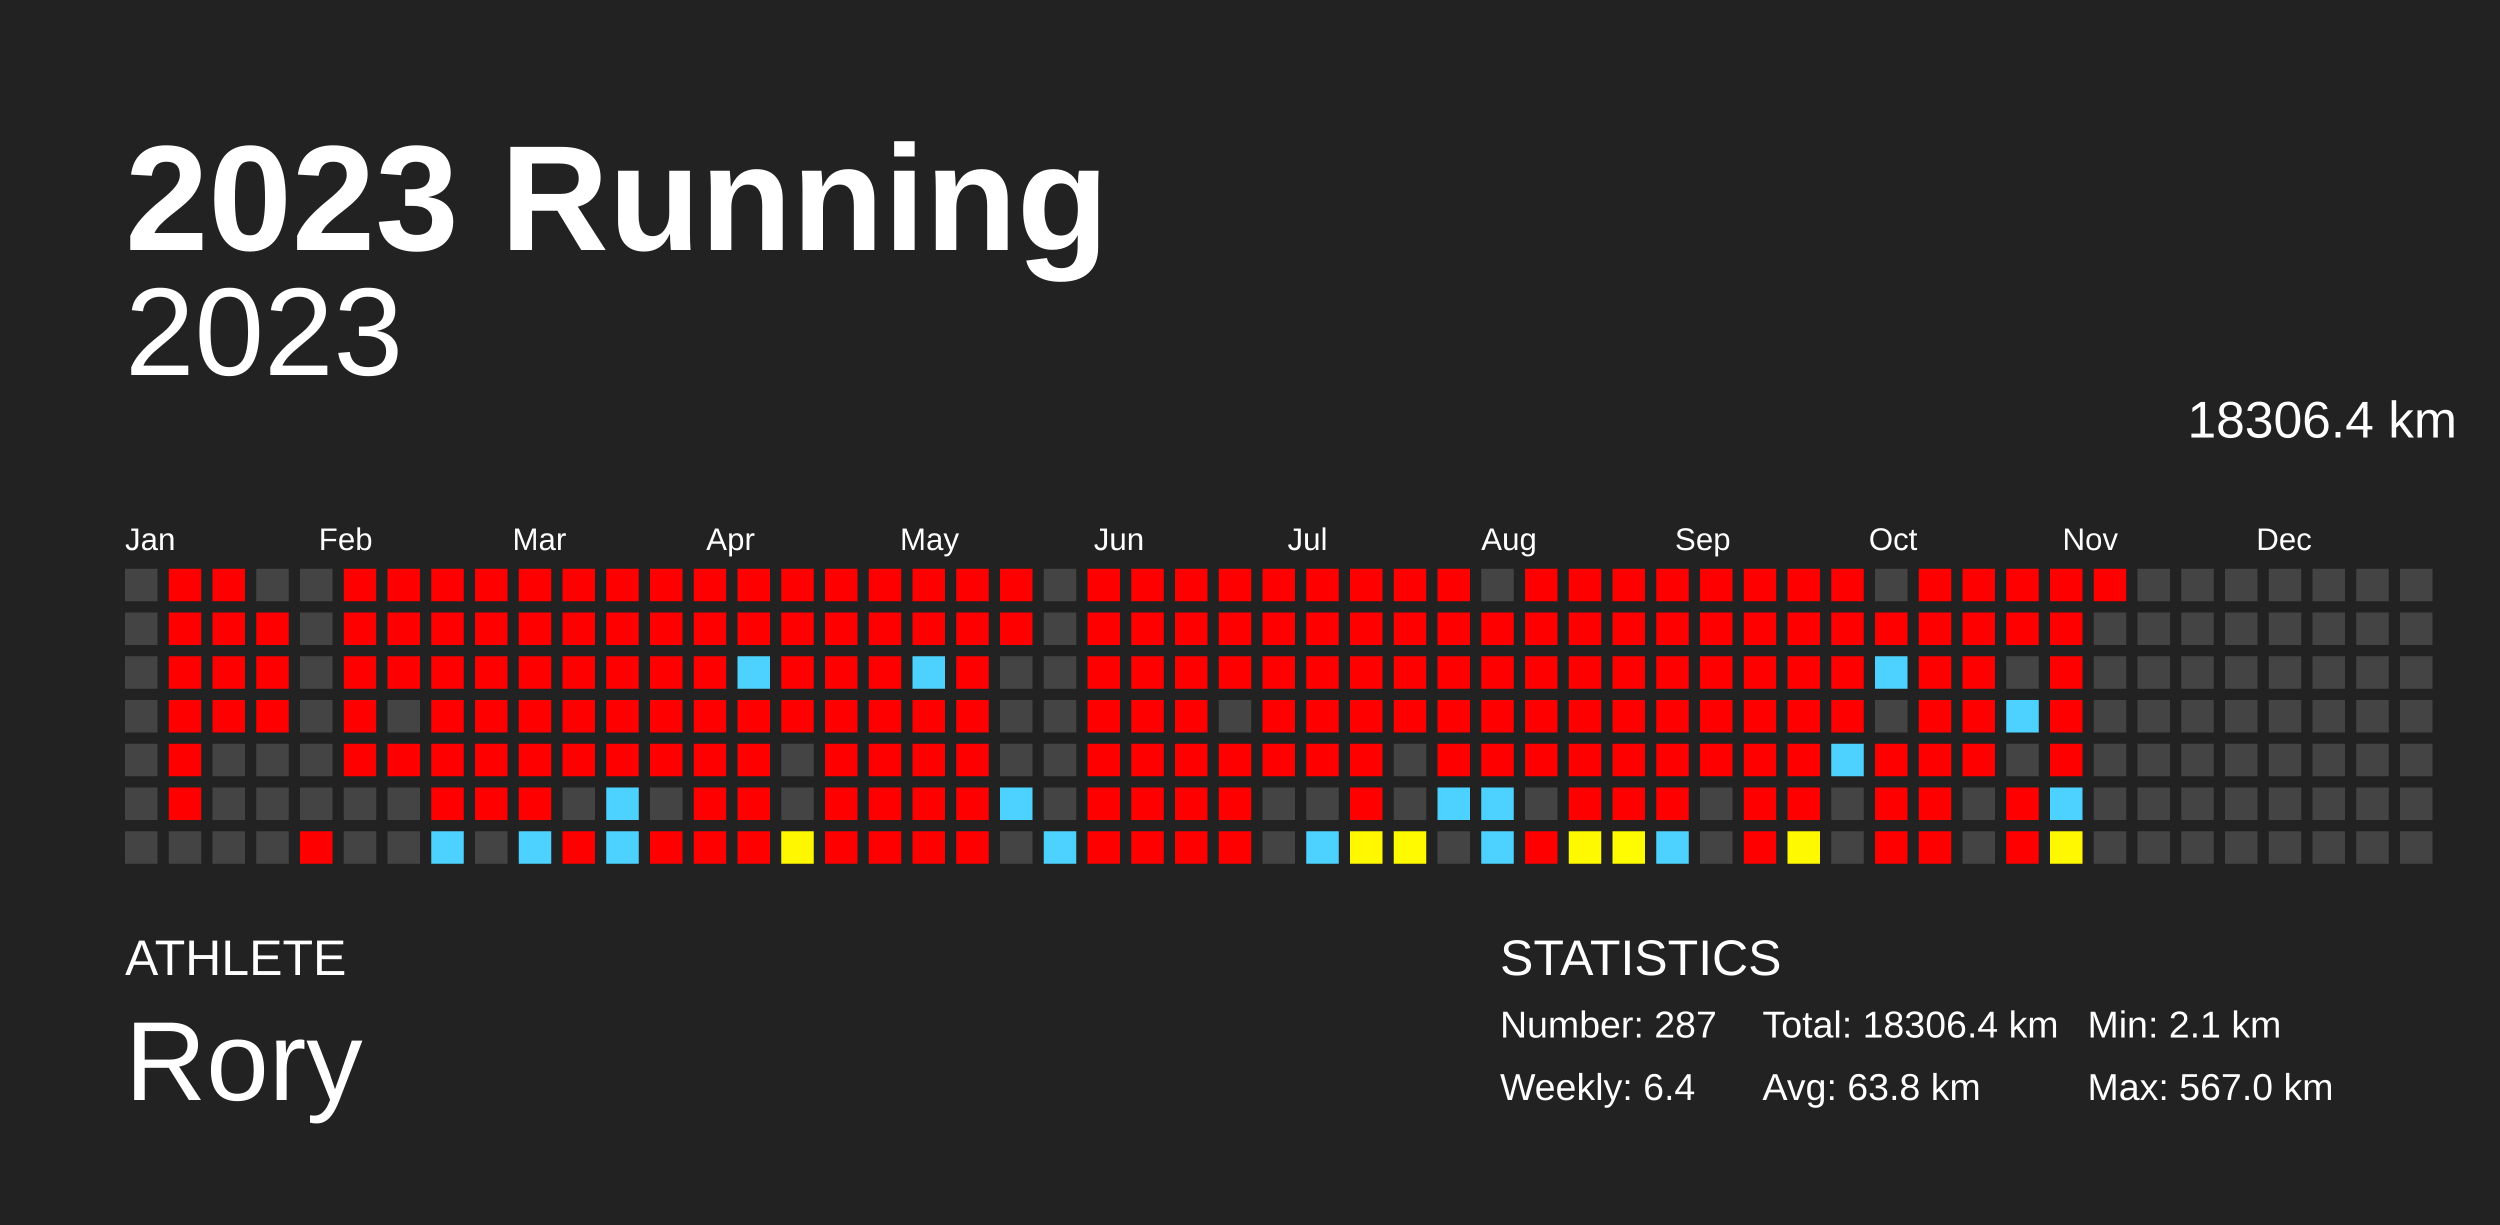
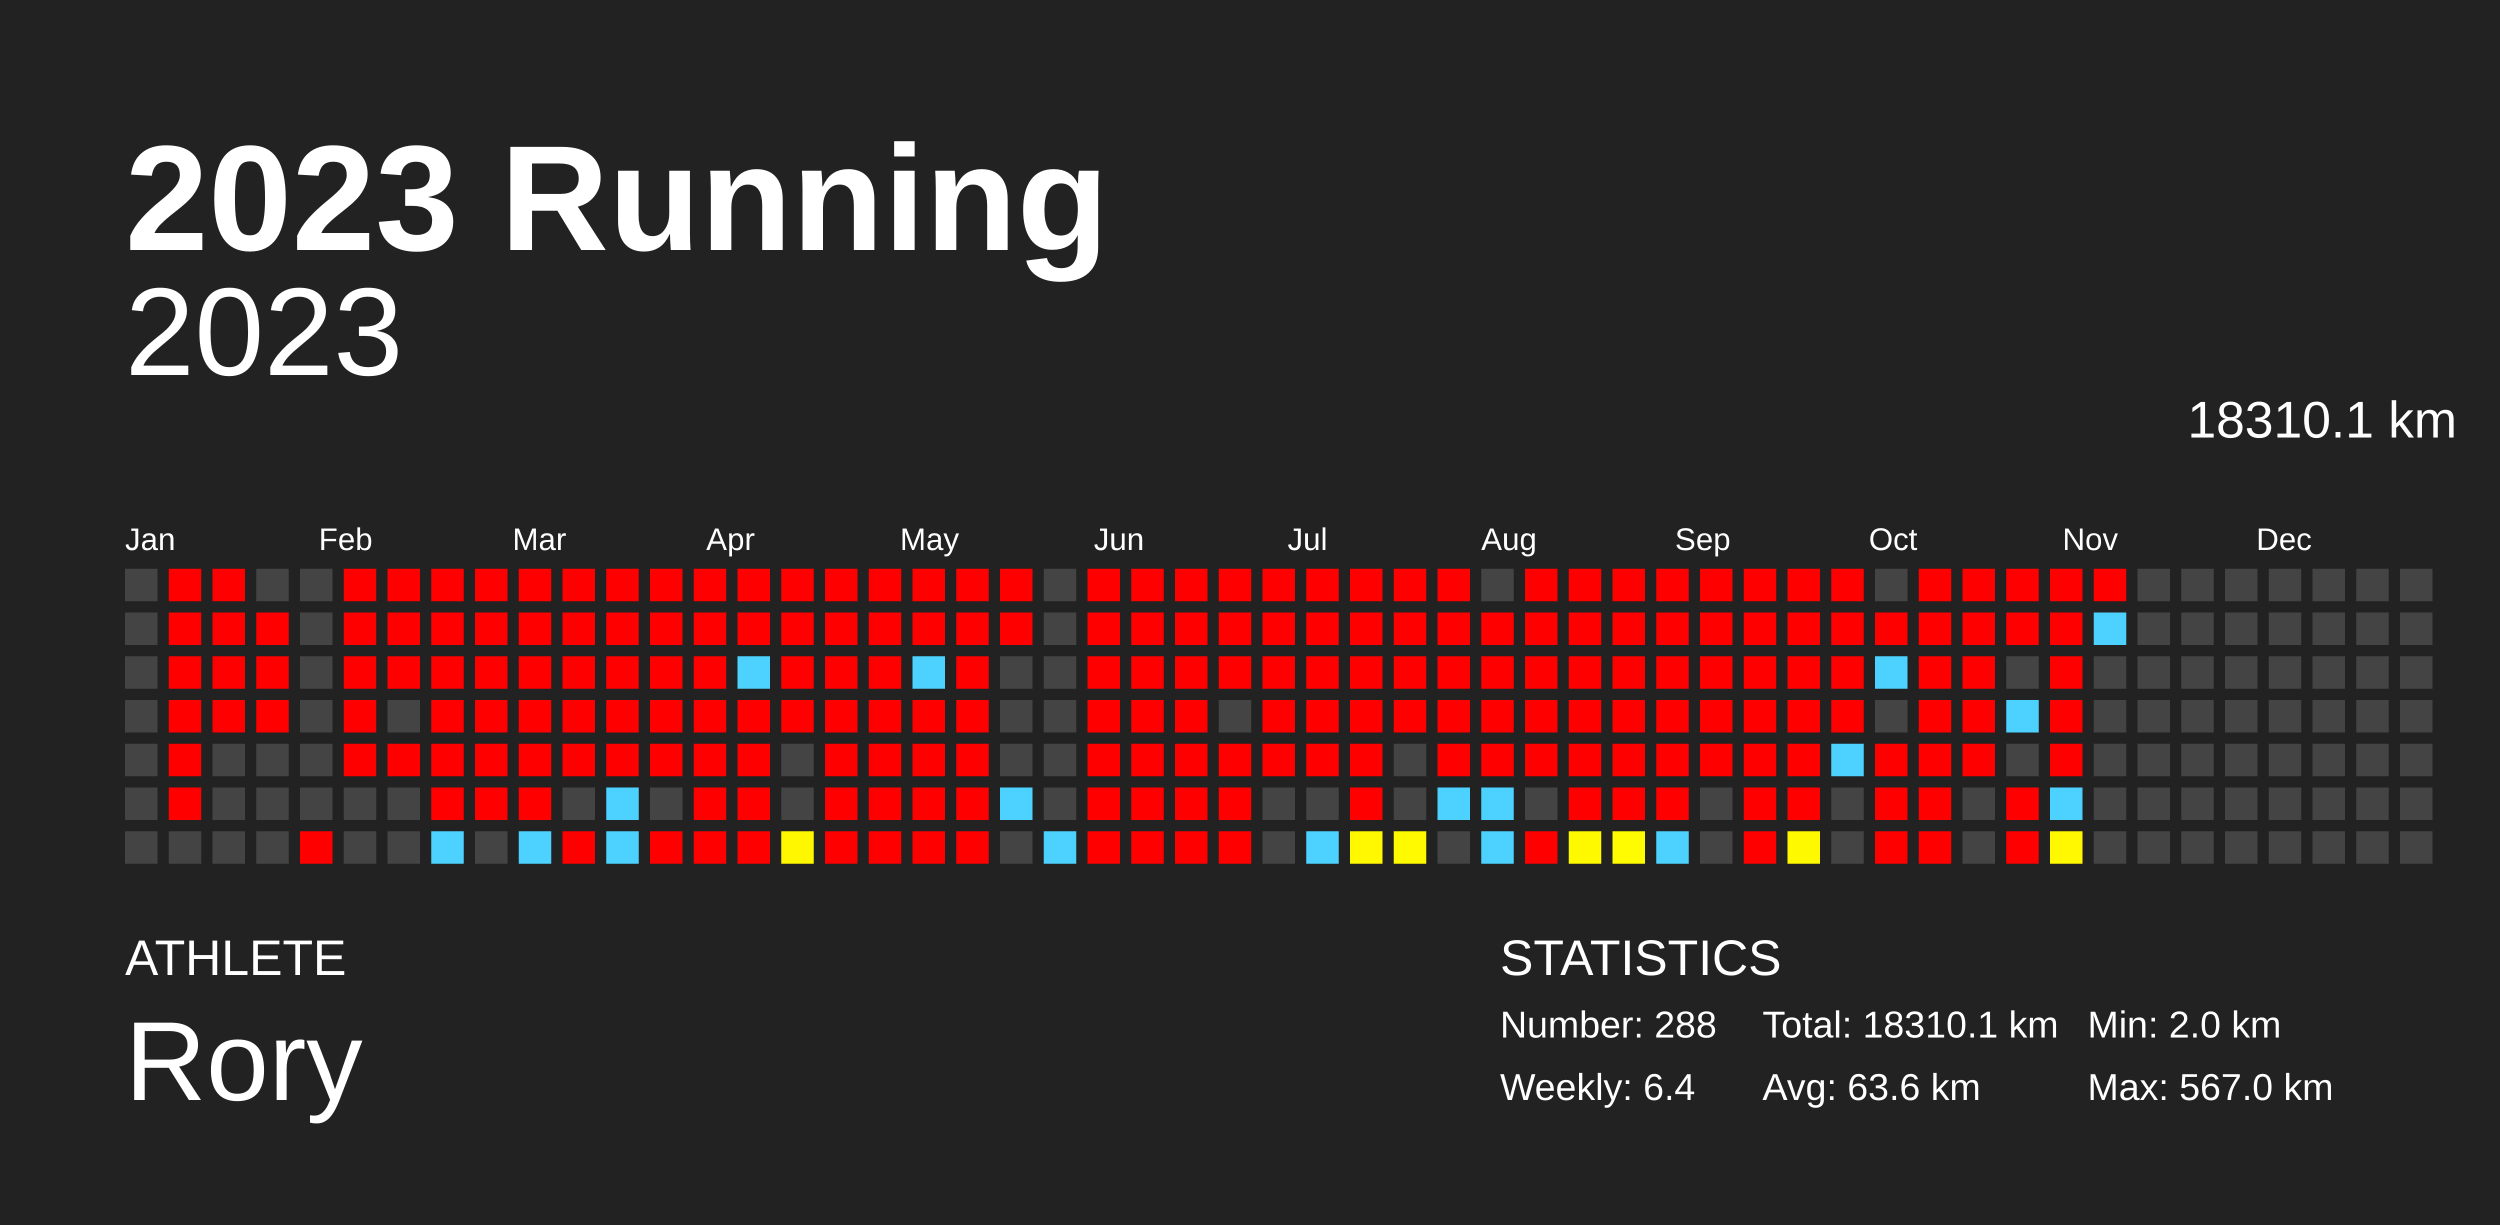
<svg xmlns="http://www.w3.org/2000/svg" baseProfile="full" height="98mm" version="1.1" viewBox="0,0,200,98" width="200mm">
  <defs />
  <rect fill="#222222" height="98" width="200" x="0" y="0" />
  <text fill="#FFFFFF" style="font-size:12px; font-family:Arial; font-weight:bold;" x="10" y="20">2023 Running</text>
  <text fill="#FFFFFF" style="font-size:4px; font-family:Arial" x="10" y="78">ATHLETE</text>
  <text fill="#FFFFFF" style="font-size:9px; font-family:Arial" x="10" y="88">Rory</text>
  <text fill="#FFFFFF" style="font-size:4px; font-family:Arial" x="120" y="78">STATISTICS</text>
-   <text fill="#FFFFFF" style="font-size:3px; font-family:Arial" x="120" y="83">Number: 287</text>
+   <text fill="#FFFFFF" style="font-size:3px; font-family:Arial" x="120" y="83">Number: 288</text>
  <text fill="#FFFFFF" style="font-size:3px; font-family:Arial" x="120" y="88">Weekly: 6.4</text>
-   <text fill="#FFFFFF" style="font-size:3px; font-family:Arial" x="141" y="83">Total: 18306.4 km</text>
-   <text fill="#FFFFFF" style="font-size:3px; font-family:Arial" x="141" y="88">Avg: 63.8 km</text>
-   <text fill="#FFFFFF" style="font-size:3px; font-family:Arial" x="167" y="83">Min: 2.1 km</text>
+   <text fill="#FFFFFF" style="font-size:3px; font-family:Arial" x="141" y="83">Total: 18310.1 km</text>
+   <text fill="#FFFFFF" style="font-size:3px; font-family:Arial" x="141" y="88">Avg: 63.6 km</text>
+   <text fill="#FFFFFF" style="font-size:3px; font-family:Arial" x="167" y="83">Min: 2.0 km</text>
  <text fill="#FFFFFF" style="font-size:3px; font-family:Arial" x="167" y="88">Max: 567.0 km</text>
  <text alignment-baseline="hanging" fill="#FFFFFF" style="font-size:10.0px; font-family:Arial;" x="10" y="30">2023</text>
-   <text alignment-baseline="hanging" fill="#FFFFFF" style="font-size:4.125px; font-family:Arial;" x="175" y="35">18306.4 km</text>
+   <text alignment-baseline="hanging" fill="#FFFFFF" style="font-size:4.125px; font-family:Arial;" x="175" y="35">18310.1 km</text>
  <text fill="#FFFFFF" style="font-size:2.5px; font-family:Arial" x="10.0" y="44">Jan</text>
  <text fill="#FFFFFF" style="font-size:2.5px; font-family:Arial" x="25.5" y="44">Feb</text>
  <text fill="#FFFFFF" style="font-size:2.5px; font-family:Arial" x="41.0" y="44">Mar</text>
  <text fill="#FFFFFF" style="font-size:2.5px; font-family:Arial" x="56.5" y="44">Apr</text>
  <text fill="#FFFFFF" style="font-size:2.5px; font-family:Arial" x="72.0" y="44">May</text>
  <text fill="#FFFFFF" style="font-size:2.5px; font-family:Arial" x="87.5" y="44">Jun</text>
  <text fill="#FFFFFF" style="font-size:2.5px; font-family:Arial" x="103.0" y="44">Jul</text>
  <text fill="#FFFFFF" style="font-size:2.5px; font-family:Arial" x="118.5" y="44">Aug</text>
  <text fill="#FFFFFF" style="font-size:2.5px; font-family:Arial" x="134.0" y="44">Sep</text>
  <text fill="#FFFFFF" style="font-size:2.5px; font-family:Arial" x="149.5" y="44">Oct</text>
  <text fill="#FFFFFF" style="font-size:2.5px; font-family:Arial" x="165.0" y="44">Nov</text>
  <text fill="#FFFFFF" style="font-size:2.5px; font-family:Arial" x="180.5" y="44">Dec</text>
  <rect fill="#444444" height="2.6" width="2.6" x="10.0" y="45.5" />
  <rect fill="#444444" height="2.6" width="2.6" x="10.0" y="49.0" />
  <rect fill="#444444" height="2.6" width="2.6" x="10.0" y="52.5" />
  <rect fill="#444444" height="2.6" width="2.6" x="10.0" y="56.0" />
  <rect fill="#444444" height="2.6" width="2.6" x="10.0" y="59.5" />
  <rect fill="#444444" height="2.6" width="2.6" x="10.0" y="63.0" />
  <rect fill="#444444" height="2.6" width="2.6" x="10.0" y="66.5" />
  <rect fill="red" height="2.6" width="2.6" x="13.5" y="45.5" />
  <rect fill="red" height="2.6" width="2.6" x="13.5" y="49.0" />
  <rect fill="red" height="2.6" width="2.6" x="13.5" y="52.5" />
  <rect fill="red" height="2.6" width="2.6" x="13.5" y="56.0" />
  <rect fill="red" height="2.6" width="2.6" x="13.5" y="59.5" />
  <rect fill="red" height="2.6" width="2.6" x="13.5" y="63.0" />
  <rect fill="#444444" height="2.6" width="2.6" x="13.5" y="66.5" />
  <rect fill="red" height="2.6" width="2.6" x="17.0" y="45.5" />
  <rect fill="red" height="2.6" width="2.6" x="17.0" y="49.0" />
  <rect fill="red" height="2.6" width="2.6" x="17.0" y="52.5" />
  <rect fill="red" height="2.6" width="2.6" x="17.0" y="56.0" />
  <rect fill="#444444" height="2.6" width="2.6" x="17.0" y="59.5" />
  <rect fill="#444444" height="2.6" width="2.6" x="17.0" y="63.0" />
  <rect fill="#444444" height="2.6" width="2.6" x="17.0" y="66.5" />
  <rect fill="#444444" height="2.6" width="2.6" x="20.5" y="45.5" />
  <rect fill="red" height="2.6" width="2.6" x="20.5" y="49.0" />
  <rect fill="red" height="2.6" width="2.6" x="20.5" y="52.5" />
  <rect fill="red" height="2.6" width="2.6" x="20.5" y="56.0" />
  <rect fill="#444444" height="2.6" width="2.6" x="20.5" y="59.5" />
  <rect fill="#444444" height="2.6" width="2.6" x="20.5" y="63.0" />
  <rect fill="#444444" height="2.6" width="2.6" x="20.5" y="66.5" />
  <rect fill="#444444" height="2.6" width="2.6" x="24.0" y="45.5" />
  <rect fill="#444444" height="2.6" width="2.6" x="24.0" y="49.0" />
  <rect fill="#444444" height="2.6" width="2.6" x="24.0" y="52.5" />
  <rect fill="#444444" height="2.6" width="2.6" x="24.0" y="56.0" />
  <rect fill="#444444" height="2.6" width="2.6" x="24.0" y="59.5" />
  <rect fill="#444444" height="2.6" width="2.6" x="24.0" y="63.0" />
  <rect fill="red" height="2.6" width="2.6" x="24.0" y="66.5" />
  <rect fill="red" height="2.6" width="2.6" x="27.5" y="45.5" />
  <rect fill="red" height="2.6" width="2.6" x="27.5" y="49.0" />
  <rect fill="red" height="2.6" width="2.6" x="27.5" y="52.5" />
  <rect fill="red" height="2.6" width="2.6" x="27.5" y="56.0" />
  <rect fill="red" height="2.6" width="2.6" x="27.5" y="59.5" />
  <rect fill="#444444" height="2.6" width="2.6" x="27.5" y="63.0" />
  <rect fill="#444444" height="2.6" width="2.6" x="27.5" y="66.5" />
  <rect fill="red" height="2.6" width="2.6" x="31.0" y="45.5" />
  <rect fill="red" height="2.6" width="2.6" x="31.0" y="49.0" />
  <rect fill="red" height="2.6" width="2.6" x="31.0" y="52.5" />
  <rect fill="#444444" height="2.6" width="2.6" x="31.0" y="56.0" />
  <rect fill="red" height="2.6" width="2.6" x="31.0" y="59.5" />
  <rect fill="#444444" height="2.6" width="2.6" x="31.0" y="63.0" />
  <rect fill="#444444" height="2.6" width="2.6" x="31.0" y="66.5" />
  <rect fill="red" height="2.6" width="2.6" x="34.5" y="45.5" />
  <rect fill="red" height="2.6" width="2.6" x="34.5" y="49.0" />
  <rect fill="red" height="2.6" width="2.6" x="34.5" y="52.5" />
  <rect fill="red" height="2.6" width="2.6" x="34.5" y="56.0" />
  <rect fill="red" height="2.6" width="2.6" x="34.5" y="59.5" />
  <rect fill="red" height="2.6" width="2.6" x="34.5" y="63.0" />
  <rect fill="#4dd2ff" height="2.6" width="2.6" x="34.5" y="66.5" />
  <rect fill="red" height="2.6" width="2.6" x="38.0" y="45.5" />
  <rect fill="red" height="2.6" width="2.6" x="38.0" y="49.0" />
  <rect fill="red" height="2.6" width="2.6" x="38.0" y="52.5" />
  <rect fill="red" height="2.6" width="2.6" x="38.0" y="56.0" />
  <rect fill="red" height="2.6" width="2.6" x="38.0" y="59.5" />
  <rect fill="red" height="2.6" width="2.6" x="38.0" y="63.0" />
  <rect fill="#444444" height="2.6" width="2.6" x="38.0" y="66.5" />
  <rect fill="red" height="2.6" width="2.6" x="41.5" y="45.5" />
  <rect fill="red" height="2.6" width="2.6" x="41.5" y="49.0" />
  <rect fill="red" height="2.6" width="2.6" x="41.5" y="52.5" />
  <rect fill="red" height="2.6" width="2.6" x="41.5" y="56.0" />
  <rect fill="red" height="2.6" width="2.6" x="41.5" y="59.5" />
  <rect fill="red" height="2.6" width="2.6" x="41.5" y="63.0" />
  <rect fill="#4dd2ff" height="2.6" width="2.6" x="41.5" y="66.5" />
  <rect fill="red" height="2.6" width="2.6" x="45.0" y="45.5" />
  <rect fill="red" height="2.6" width="2.6" x="45.0" y="49.0" />
  <rect fill="red" height="2.6" width="2.6" x="45.0" y="52.5" />
  <rect fill="red" height="2.6" width="2.6" x="45.0" y="56.0" />
  <rect fill="red" height="2.6" width="2.6" x="45.0" y="59.5" />
  <rect fill="#444444" height="2.6" width="2.6" x="45.0" y="63.0" />
  <rect fill="red" height="2.6" width="2.6" x="45.0" y="66.5" />
  <rect fill="red" height="2.6" width="2.6" x="48.5" y="45.5" />
  <rect fill="red" height="2.6" width="2.6" x="48.5" y="49.0" />
  <rect fill="red" height="2.6" width="2.6" x="48.5" y="52.5" />
  <rect fill="red" height="2.6" width="2.6" x="48.5" y="56.0" />
  <rect fill="red" height="2.6" width="2.6" x="48.5" y="59.5" />
  <rect fill="#4dd2ff" height="2.6" width="2.6" x="48.5" y="63.0" />
  <rect fill="#4dd2ff" height="2.6" width="2.6" x="48.5" y="66.5" />
  <rect fill="red" height="2.6" width="2.6" x="52.0" y="45.5" />
  <rect fill="red" height="2.6" width="2.6" x="52.0" y="49.0" />
  <rect fill="red" height="2.6" width="2.6" x="52.0" y="52.5" />
  <rect fill="red" height="2.6" width="2.6" x="52.0" y="56.0" />
  <rect fill="red" height="2.6" width="2.6" x="52.0" y="59.5" />
  <rect fill="#444444" height="2.6" width="2.6" x="52.0" y="63.0" />
  <rect fill="red" height="2.6" width="2.6" x="52.0" y="66.5" />
  <rect fill="red" height="2.6" width="2.6" x="55.5" y="45.5" />
  <rect fill="red" height="2.6" width="2.6" x="55.5" y="49.0" />
  <rect fill="red" height="2.6" width="2.6" x="55.5" y="52.5" />
  <rect fill="red" height="2.6" width="2.6" x="55.5" y="56.0" />
  <rect fill="red" height="2.6" width="2.6" x="55.5" y="59.5" />
  <rect fill="red" height="2.6" width="2.6" x="55.5" y="63.0" />
  <rect fill="red" height="2.6" width="2.6" x="55.5" y="66.5" />
  <rect fill="red" height="2.6" width="2.6" x="59.0" y="45.5" />
  <rect fill="red" height="2.6" width="2.6" x="59.0" y="49.0" />
  <rect fill="#4dd2ff" height="2.6" width="2.6" x="59.0" y="52.5" />
  <rect fill="red" height="2.6" width="2.6" x="59.0" y="56.0" />
  <rect fill="red" height="2.6" width="2.6" x="59.0" y="59.5" />
  <rect fill="red" height="2.6" width="2.6" x="59.0" y="63.0" />
  <rect fill="red" height="2.6" width="2.6" x="59.0" y="66.5" />
  <rect fill="red" height="2.6" width="2.6" x="62.5" y="45.5" />
  <rect fill="red" height="2.6" width="2.6" x="62.5" y="49.0" />
  <rect fill="red" height="2.6" width="2.6" x="62.5" y="52.5" />
  <rect fill="red" height="2.6" width="2.6" x="62.5" y="56.0" />
  <rect fill="#444444" height="2.6" width="2.6" x="62.5" y="59.5" />
  <rect fill="#444444" height="2.6" width="2.6" x="62.5" y="63.0" />
  <rect fill="#fff700" height="2.6" width="2.6" x="62.5" y="66.5" />
  <rect fill="red" height="2.6" width="2.6" x="66.0" y="45.5" />
  <rect fill="red" height="2.6" width="2.6" x="66.0" y="49.0" />
  <rect fill="red" height="2.6" width="2.6" x="66.0" y="52.5" />
  <rect fill="red" height="2.6" width="2.6" x="66.0" y="56.0" />
  <rect fill="red" height="2.6" width="2.6" x="66.0" y="59.5" />
  <rect fill="red" height="2.6" width="2.6" x="66.0" y="63.0" />
  <rect fill="red" height="2.6" width="2.6" x="66.0" y="66.5" />
  <rect fill="red" height="2.6" width="2.6" x="69.5" y="45.5" />
  <rect fill="red" height="2.6" width="2.6" x="69.5" y="49.0" />
  <rect fill="red" height="2.6" width="2.6" x="69.5" y="52.5" />
  <rect fill="red" height="2.6" width="2.6" x="69.5" y="56.0" />
  <rect fill="red" height="2.6" width="2.6" x="69.5" y="59.5" />
  <rect fill="red" height="2.6" width="2.6" x="69.5" y="63.0" />
  <rect fill="red" height="2.6" width="2.6" x="69.5" y="66.5" />
  <rect fill="red" height="2.6" width="2.6" x="73.0" y="45.5" />
  <rect fill="red" height="2.6" width="2.6" x="73.0" y="49.0" />
  <rect fill="#4dd2ff" height="2.6" width="2.6" x="73.0" y="52.5" />
  <rect fill="red" height="2.6" width="2.6" x="73.0" y="56.0" />
  <rect fill="red" height="2.6" width="2.6" x="73.0" y="59.5" />
  <rect fill="red" height="2.6" width="2.6" x="73.0" y="63.0" />
  <rect fill="red" height="2.6" width="2.6" x="73.0" y="66.5" />
  <rect fill="red" height="2.6" width="2.6" x="76.5" y="45.5" />
  <rect fill="red" height="2.6" width="2.6" x="76.5" y="49.0" />
  <rect fill="red" height="2.6" width="2.6" x="76.5" y="52.5" />
  <rect fill="red" height="2.6" width="2.6" x="76.5" y="56.0" />
  <rect fill="red" height="2.6" width="2.6" x="76.5" y="59.5" />
  <rect fill="red" height="2.6" width="2.6" x="76.5" y="63.0" />
  <rect fill="red" height="2.6" width="2.6" x="76.5" y="66.5" />
  <rect fill="red" height="2.6" width="2.6" x="80.0" y="45.5" />
  <rect fill="red" height="2.6" width="2.6" x="80.0" y="49.0" />
  <rect fill="#444444" height="2.6" width="2.6" x="80.0" y="52.5" />
  <rect fill="#444444" height="2.6" width="2.6" x="80.0" y="56.0" />
  <rect fill="#444444" height="2.6" width="2.6" x="80.0" y="59.5" />
  <rect fill="#4dd2ff" height="2.6" width="2.6" x="80.0" y="63.0" />
  <rect fill="#444444" height="2.6" width="2.6" x="80.0" y="66.5" />
  <rect fill="#444444" height="2.6" width="2.6" x="83.5" y="45.5" />
  <rect fill="#444444" height="2.6" width="2.6" x="83.5" y="49.0" />
  <rect fill="#444444" height="2.6" width="2.6" x="83.5" y="52.5" />
  <rect fill="#444444" height="2.6" width="2.6" x="83.5" y="56.0" />
  <rect fill="#444444" height="2.6" width="2.6" x="83.5" y="59.5" />
  <rect fill="#444444" height="2.6" width="2.6" x="83.5" y="63.0" />
  <rect fill="#4dd2ff" height="2.6" width="2.6" x="83.5" y="66.5" />
  <rect fill="red" height="2.6" width="2.6" x="87.0" y="45.5" />
  <rect fill="red" height="2.6" width="2.6" x="87.0" y="49.0" />
  <rect fill="red" height="2.6" width="2.6" x="87.0" y="52.5" />
  <rect fill="red" height="2.6" width="2.6" x="87.0" y="56.0" />
  <rect fill="red" height="2.6" width="2.6" x="87.0" y="59.5" />
  <rect fill="red" height="2.6" width="2.6" x="87.0" y="63.0" />
  <rect fill="red" height="2.6" width="2.6" x="87.0" y="66.5" />
  <rect fill="red" height="2.6" width="2.6" x="90.5" y="45.5" />
  <rect fill="red" height="2.6" width="2.6" x="90.5" y="49.0" />
  <rect fill="red" height="2.6" width="2.6" x="90.5" y="52.5" />
  <rect fill="red" height="2.6" width="2.6" x="90.5" y="56.0" />
  <rect fill="red" height="2.6" width="2.6" x="90.5" y="59.5" />
  <rect fill="red" height="2.6" width="2.6" x="90.5" y="63.0" />
  <rect fill="red" height="2.6" width="2.6" x="90.5" y="66.5" />
  <rect fill="red" height="2.6" width="2.6" x="94.0" y="45.5" />
  <rect fill="red" height="2.6" width="2.6" x="94.0" y="49.0" />
  <rect fill="red" height="2.6" width="2.6" x="94.0" y="52.5" />
  <rect fill="red" height="2.6" width="2.6" x="94.0" y="56.0" />
  <rect fill="red" height="2.6" width="2.6" x="94.0" y="59.5" />
  <rect fill="red" height="2.6" width="2.6" x="94.0" y="63.0" />
  <rect fill="red" height="2.6" width="2.6" x="94.0" y="66.5" />
  <rect fill="red" height="2.6" width="2.6" x="97.5" y="45.5" />
  <rect fill="red" height="2.6" width="2.6" x="97.5" y="49.0" />
  <rect fill="red" height="2.6" width="2.6" x="97.5" y="52.5" />
  <rect fill="#444444" height="2.6" width="2.6" x="97.5" y="56.0" />
  <rect fill="red" height="2.6" width="2.6" x="97.5" y="59.5" />
  <rect fill="red" height="2.6" width="2.6" x="97.5" y="63.0" />
  <rect fill="red" height="2.6" width="2.6" x="97.5" y="66.5" />
  <rect fill="red" height="2.6" width="2.6" x="101.0" y="45.5" />
  <rect fill="red" height="2.6" width="2.6" x="101.0" y="49.0" />
  <rect fill="red" height="2.6" width="2.6" x="101.0" y="52.5" />
  <rect fill="red" height="2.6" width="2.6" x="101.0" y="56.0" />
  <rect fill="red" height="2.6" width="2.6" x="101.0" y="59.5" />
  <rect fill="#444444" height="2.6" width="2.6" x="101.0" y="63.0" />
  <rect fill="#444444" height="2.6" width="2.6" x="101.0" y="66.5" />
  <rect fill="red" height="2.6" width="2.6" x="104.5" y="45.5" />
  <rect fill="red" height="2.6" width="2.6" x="104.5" y="49.0" />
  <rect fill="red" height="2.6" width="2.6" x="104.5" y="52.5" />
  <rect fill="red" height="2.6" width="2.6" x="104.5" y="56.0" />
  <rect fill="red" height="2.6" width="2.6" x="104.5" y="59.5" />
  <rect fill="#444444" height="2.6" width="2.6" x="104.5" y="63.0" />
  <rect fill="#4dd2ff" height="2.6" width="2.6" x="104.5" y="66.5" />
  <rect fill="red" height="2.6" width="2.6" x="108.0" y="45.5" />
  <rect fill="red" height="2.6" width="2.6" x="108.0" y="49.0" />
  <rect fill="red" height="2.6" width="2.6" x="108.0" y="52.5" />
  <rect fill="red" height="2.6" width="2.6" x="108.0" y="56.0" />
  <rect fill="red" height="2.6" width="2.6" x="108.0" y="59.5" />
  <rect fill="red" height="2.6" width="2.6" x="108.0" y="63.0" />
  <rect fill="#fff800" height="2.6" width="2.6" x="108.0" y="66.5" />
  <rect fill="red" height="2.6" width="2.6" x="111.5" y="45.5" />
  <rect fill="red" height="2.6" width="2.6" x="111.5" y="49.0" />
  <rect fill="red" height="2.6" width="2.6" x="111.5" y="52.5" />
  <rect fill="red" height="2.6" width="2.6" x="111.5" y="56.0" />
  <rect fill="#444444" height="2.6" width="2.6" x="111.5" y="59.5" />
  <rect fill="#444444" height="2.6" width="2.6" x="111.5" y="63.0" />
  <rect fill="#fffa00" height="2.6" width="2.6" x="111.5" y="66.5" />
  <rect fill="red" height="2.6" width="2.6" x="115.0" y="45.5" />
  <rect fill="red" height="2.6" width="2.6" x="115.0" y="49.0" />
  <rect fill="red" height="2.6" width="2.6" x="115.0" y="52.5" />
  <rect fill="red" height="2.6" width="2.6" x="115.0" y="56.0" />
  <rect fill="red" height="2.6" width="2.6" x="115.0" y="59.5" />
  <rect fill="#4dd2ff" height="2.6" width="2.6" x="115.0" y="63.0" />
  <rect fill="#444444" height="2.6" width="2.6" x="115.0" y="66.5" />
  <rect fill="#444444" height="2.6" width="2.6" x="118.5" y="45.5" />
  <rect fill="red" height="2.6" width="2.6" x="118.5" y="49.0" />
  <rect fill="red" height="2.6" width="2.6" x="118.5" y="52.5" />
  <rect fill="red" height="2.6" width="2.6" x="118.5" y="56.0" />
  <rect fill="red" height="2.6" width="2.6" x="118.5" y="59.5" />
  <rect fill="#4dd2ff" height="2.6" width="2.6" x="118.5" y="63.0" />
  <rect fill="#4dd2ff" height="2.6" width="2.6" x="118.5" y="66.5" />
  <rect fill="red" height="2.6" width="2.6" x="122.0" y="45.5" />
  <rect fill="red" height="2.6" width="2.6" x="122.0" y="49.0" />
  <rect fill="red" height="2.6" width="2.6" x="122.0" y="52.5" />
  <rect fill="red" height="2.6" width="2.6" x="122.0" y="56.0" />
  <rect fill="red" height="2.6" width="2.6" x="122.0" y="59.5" />
  <rect fill="#444444" height="2.6" width="2.6" x="122.0" y="63.0" />
  <rect fill="red" height="2.6" width="2.6" x="122.0" y="66.5" />
  <rect fill="red" height="2.6" width="2.6" x="125.5" y="45.5" />
  <rect fill="red" height="2.6" width="2.6" x="125.5" y="49.0" />
  <rect fill="red" height="2.6" width="2.6" x="125.5" y="52.5" />
  <rect fill="red" height="2.6" width="2.6" x="125.5" y="56.0" />
  <rect fill="red" height="2.6" width="2.6" x="125.5" y="59.5" />
  <rect fill="red" height="2.6" width="2.6" x="125.5" y="63.0" />
  <rect fill="#fff900" height="2.6" width="2.6" x="125.5" y="66.5" />
  <rect fill="red" height="2.6" width="2.6" x="129.0" y="45.5" />
  <rect fill="red" height="2.6" width="2.6" x="129.0" y="49.0" />
  <rect fill="red" height="2.6" width="2.6" x="129.0" y="52.5" />
  <rect fill="red" height="2.6" width="2.6" x="129.0" y="56.0" />
  <rect fill="red" height="2.6" width="2.6" x="129.0" y="59.5" />
  <rect fill="red" height="2.6" width="2.6" x="129.0" y="63.0" />
  <rect fill="#fffb00" height="2.6" width="2.6" x="129.0" y="66.5" />
  <rect fill="red" height="2.6" width="2.6" x="132.5" y="45.5" />
  <rect fill="red" height="2.6" width="2.6" x="132.5" y="49.0" />
  <rect fill="red" height="2.6" width="2.6" x="132.5" y="52.5" />
  <rect fill="red" height="2.6" width="2.6" x="132.5" y="56.0" />
  <rect fill="red" height="2.6" width="2.6" x="132.5" y="59.5" />
  <rect fill="red" height="2.6" width="2.6" x="132.5" y="63.0" />
  <rect fill="#4dd2ff" height="2.6" width="2.6" x="132.5" y="66.5" />
  <rect fill="red" height="2.6" width="2.6" x="136.0" y="45.5" />
  <rect fill="red" height="2.6" width="2.6" x="136.0" y="49.0" />
  <rect fill="red" height="2.6" width="2.6" x="136.0" y="52.5" />
  <rect fill="red" height="2.6" width="2.6" x="136.0" y="56.0" />
  <rect fill="red" height="2.6" width="2.6" x="136.0" y="59.5" />
  <rect fill="#444444" height="2.6" width="2.6" x="136.0" y="63.0" />
  <rect fill="#444444" height="2.6" width="2.6" x="136.0" y="66.5" />
  <rect fill="red" height="2.6" width="2.6" x="139.5" y="45.5" />
  <rect fill="red" height="2.6" width="2.6" x="139.5" y="49.0" />
  <rect fill="red" height="2.6" width="2.6" x="139.5" y="52.5" />
  <rect fill="red" height="2.6" width="2.6" x="139.5" y="56.0" />
  <rect fill="red" height="2.6" width="2.6" x="139.5" y="59.5" />
  <rect fill="red" height="2.6" width="2.6" x="139.5" y="63.0" />
  <rect fill="red" height="2.6" width="2.6" x="139.5" y="66.5" />
  <rect fill="red" height="2.6" width="2.6" x="143.0" y="45.5" />
  <rect fill="red" height="2.6" width="2.6" x="143.0" y="49.0" />
  <rect fill="red" height="2.6" width="2.6" x="143.0" y="52.5" />
  <rect fill="red" height="2.6" width="2.6" x="143.0" y="56.0" />
  <rect fill="red" height="2.6" width="2.6" x="143.0" y="59.5" />
  <rect fill="red" height="2.6" width="2.6" x="143.0" y="63.0" />
  <rect fill="#fff900" height="2.6" width="2.6" x="143.0" y="66.5" />
  <rect fill="red" height="2.6" width="2.6" x="146.5" y="45.5" />
  <rect fill="red" height="2.6" width="2.6" x="146.5" y="49.0" />
  <rect fill="red" height="2.6" width="2.6" x="146.5" y="52.5" />
  <rect fill="red" height="2.6" width="2.6" x="146.5" y="56.0" />
  <rect fill="#4dd2ff" height="2.6" width="2.6" x="146.5" y="59.5" />
  <rect fill="#444444" height="2.6" width="2.6" x="146.5" y="63.0" />
  <rect fill="#444444" height="2.6" width="2.6" x="146.5" y="66.5" />
  <rect fill="#444444" height="2.6" width="2.6" x="150.0" y="45.5" />
  <rect fill="red" height="2.6" width="2.6" x="150.0" y="49.0" />
  <rect fill="#4dd2ff" height="2.6" width="2.6" x="150.0" y="52.5" />
  <rect fill="#444444" height="2.6" width="2.6" x="150.0" y="56.0" />
  <rect fill="red" height="2.6" width="2.6" x="150.0" y="59.5" />
  <rect fill="red" height="2.6" width="2.6" x="150.0" y="63.0" />
  <rect fill="red" height="2.6" width="2.6" x="150.0" y="66.5" />
  <rect fill="red" height="2.6" width="2.6" x="153.5" y="45.5" />
  <rect fill="red" height="2.6" width="2.6" x="153.5" y="49.0" />
  <rect fill="red" height="2.6" width="2.6" x="153.5" y="52.5" />
  <rect fill="red" height="2.6" width="2.6" x="153.5" y="56.0" />
  <rect fill="red" height="2.6" width="2.6" x="153.5" y="59.5" />
  <rect fill="red" height="2.6" width="2.6" x="153.5" y="63.0" />
  <rect fill="red" height="2.6" width="2.6" x="153.5" y="66.5" />
  <rect fill="red" height="2.6" width="2.6" x="157.0" y="45.5" />
  <rect fill="red" height="2.6" width="2.6" x="157.0" y="49.0" />
  <rect fill="red" height="2.6" width="2.6" x="157.0" y="52.5" />
  <rect fill="red" height="2.6" width="2.6" x="157.0" y="56.0" />
  <rect fill="red" height="2.6" width="2.6" x="157.0" y="59.5" />
  <rect fill="#444444" height="2.6" width="2.6" x="157.0" y="63.0" />
  <rect fill="#444444" height="2.6" width="2.6" x="157.0" y="66.5" />
  <rect fill="red" height="2.6" width="2.6" x="160.5" y="45.5" />
  <rect fill="red" height="2.6" width="2.6" x="160.5" y="49.0" />
  <rect fill="#444444" height="2.6" width="2.6" x="160.5" y="52.5" />
  <rect fill="#4dd2ff" height="2.6" width="2.6" x="160.5" y="56.0" />
  <rect fill="#444444" height="2.6" width="2.6" x="160.5" y="59.5" />
  <rect fill="red" height="2.6" width="2.6" x="160.5" y="63.0" />
  <rect fill="red" height="2.6" width="2.6" x="160.5" y="66.5" />
  <rect fill="red" height="2.6" width="2.6" x="164.0" y="45.5" />
  <rect fill="red" height="2.6" width="2.6" x="164.0" y="49.0" />
  <rect fill="red" height="2.6" width="2.6" x="164.0" y="52.5" />
  <rect fill="red" height="2.6" width="2.6" x="164.0" y="56.0" />
  <rect fill="red" height="2.6" width="2.6" x="164.0" y="59.5" />
  <rect fill="#4dd2ff" height="2.6" width="2.6" x="164.0" y="63.0" />
  <rect fill="#fff800" height="2.6" width="2.6" x="164.0" y="66.5" />
  <rect fill="red" height="2.6" width="2.6" x="167.5" y="45.5" />
-   <rect fill="#444444" height="2.6" width="2.6" x="167.5" y="49.0" />
+   <rect fill="#4dd2ff" height="2.6" width="2.6" x="167.5" y="49.0" />
  <rect fill="#444444" height="2.6" width="2.6" x="167.5" y="52.5" />
  <rect fill="#444444" height="2.6" width="2.6" x="167.5" y="56.0" />
  <rect fill="#444444" height="2.6" width="2.6" x="167.5" y="59.5" />
  <rect fill="#444444" height="2.6" width="2.6" x="167.5" y="63.0" />
  <rect fill="#444444" height="2.6" width="2.6" x="167.5" y="66.5" />
  <rect fill="#444444" height="2.6" width="2.6" x="171.0" y="45.5" />
  <rect fill="#444444" height="2.6" width="2.6" x="171.0" y="49.0" />
  <rect fill="#444444" height="2.6" width="2.6" x="171.0" y="52.5" />
  <rect fill="#444444" height="2.6" width="2.6" x="171.0" y="56.0" />
  <rect fill="#444444" height="2.6" width="2.6" x="171.0" y="59.5" />
  <rect fill="#444444" height="2.6" width="2.6" x="171.0" y="63.0" />
  <rect fill="#444444" height="2.6" width="2.6" x="171.0" y="66.5" />
  <rect fill="#444444" height="2.6" width="2.6" x="174.5" y="45.5" />
  <rect fill="#444444" height="2.6" width="2.6" x="174.5" y="49.0" />
  <rect fill="#444444" height="2.6" width="2.6" x="174.5" y="52.5" />
  <rect fill="#444444" height="2.6" width="2.6" x="174.5" y="56.0" />
  <rect fill="#444444" height="2.6" width="2.6" x="174.5" y="59.5" />
  <rect fill="#444444" height="2.6" width="2.6" x="174.5" y="63.0" />
  <rect fill="#444444" height="2.6" width="2.6" x="174.5" y="66.5" />
  <rect fill="#444444" height="2.6" width="2.6" x="178.0" y="45.5" />
  <rect fill="#444444" height="2.6" width="2.6" x="178.0" y="49.0" />
  <rect fill="#444444" height="2.6" width="2.6" x="178.0" y="52.5" />
  <rect fill="#444444" height="2.6" width="2.6" x="178.0" y="56.0" />
  <rect fill="#444444" height="2.6" width="2.6" x="178.0" y="59.5" />
  <rect fill="#444444" height="2.6" width="2.6" x="178.0" y="63.0" />
  <rect fill="#444444" height="2.6" width="2.6" x="178.0" y="66.5" />
  <rect fill="#444444" height="2.6" width="2.6" x="181.5" y="45.5" />
  <rect fill="#444444" height="2.6" width="2.6" x="181.5" y="49.0" />
  <rect fill="#444444" height="2.6" width="2.6" x="181.5" y="52.5" />
  <rect fill="#444444" height="2.6" width="2.6" x="181.5" y="56.0" />
  <rect fill="#444444" height="2.6" width="2.6" x="181.5" y="59.5" />
  <rect fill="#444444" height="2.6" width="2.6" x="181.5" y="63.0" />
  <rect fill="#444444" height="2.6" width="2.6" x="181.5" y="66.5" />
  <rect fill="#444444" height="2.6" width="2.6" x="185.0" y="45.5" />
  <rect fill="#444444" height="2.6" width="2.6" x="185.0" y="49.0" />
  <rect fill="#444444" height="2.6" width="2.6" x="185.0" y="52.5" />
  <rect fill="#444444" height="2.6" width="2.6" x="185.0" y="56.0" />
  <rect fill="#444444" height="2.6" width="2.6" x="185.0" y="59.5" />
  <rect fill="#444444" height="2.6" width="2.6" x="185.0" y="63.0" />
  <rect fill="#444444" height="2.6" width="2.6" x="185.0" y="66.5" />
  <rect fill="#444444" height="2.6" width="2.6" x="188.5" y="45.5" />
  <rect fill="#444444" height="2.6" width="2.6" x="188.5" y="49.0" />
  <rect fill="#444444" height="2.6" width="2.6" x="188.5" y="52.5" />
  <rect fill="#444444" height="2.6" width="2.6" x="188.5" y="56.0" />
  <rect fill="#444444" height="2.6" width="2.6" x="188.5" y="59.5" />
  <rect fill="#444444" height="2.6" width="2.6" x="188.5" y="63.0" />
  <rect fill="#444444" height="2.6" width="2.6" x="188.5" y="66.5" />
  <rect fill="#444444" height="2.6" width="2.6" x="192.0" y="45.5" />
  <rect fill="#444444" height="2.6" width="2.6" x="192.0" y="49.0" />
  <rect fill="#444444" height="2.6" width="2.6" x="192.0" y="52.5" />
  <rect fill="#444444" height="2.6" width="2.6" x="192.0" y="56.0" />
  <rect fill="#444444" height="2.6" width="2.6" x="192.0" y="59.5" />
  <rect fill="#444444" height="2.6" width="2.6" x="192.0" y="63.0" />
  <rect fill="#444444" height="2.6" width="2.6" x="192.0" y="66.5" />
</svg>
